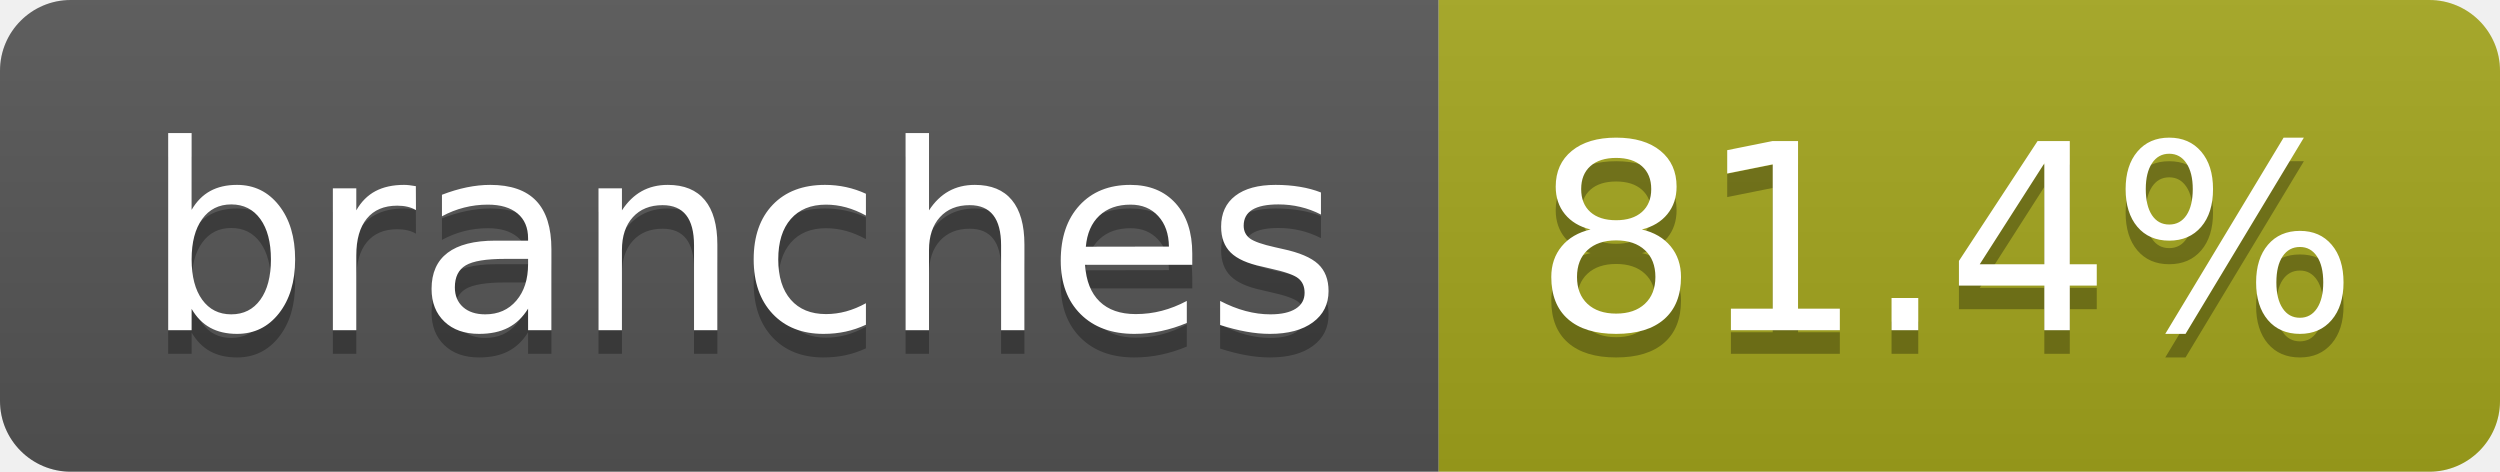
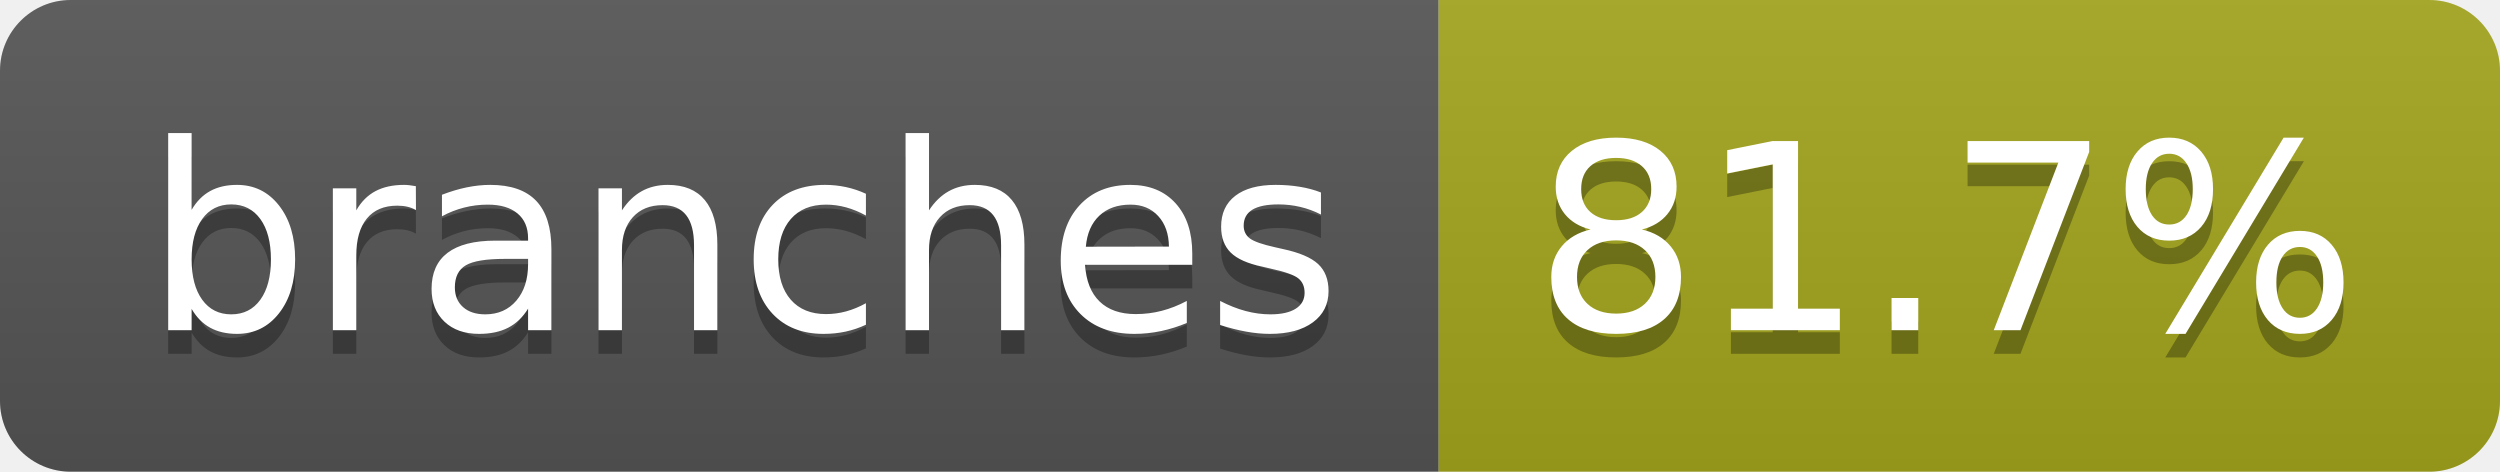
- <svg xmlns="http://www.w3.org/2000/svg" width="106" height="20" role="img" aria-label="branches: 81.4%">
+ <svg xmlns="http://www.w3.org/2000/svg" width="106" height="20" role="img" aria-label="branches: 81.7%">
  <linearGradient id="s" x2="0" y2="100%">
    <stop offset="0" stop-color="#bbb" stop-opacity=".1" />
    <stop offset="1" stop-opacity=".1" />
  </linearGradient>
  <clipPath id="r">
    <rect width="106" height="20" rx="3" fill="#fff" />
  </clipPath>
  <g clip-path="url(#r)">
    <rect width="61" height="20" fill="#555" />
    <rect x="61" width="45" height="20" fill="#a4a61d" />
    <rect width="106" height="20" fill="url(#s)" />
  </g>
  <g fill="#fff" text-anchor="middle" font-family="Verdana,Geneva,DejaVu Sans,sans-serif" text-rendering="geometricPrecision" font-size="110">
    <text aria-hidden="true" x="315" y="150" fill="#010101" fill-opacity=".3" transform="scale(.1)" textLength="507">branches</text>
    <text x="315" y="140" transform="scale(.1)" fill="#fff" textLength="507">branches</text>
-     <text aria-hidden="true" x="825" y="150" fill="#010101" fill-opacity=".3" transform="scale(.1)" textLength="350">81.4%</text>
-     <text x="825" y="140" transform="scale(.1)" fill="#fff" textLength="350">81.4%</text>
+     <text aria-hidden="true" x="825" y="150" fill="#010101" fill-opacity=".3" transform="scale(.1)" textLength="350">81.7%</text>
+     <text x="825" y="140" transform="scale(.1)" fill="#fff" textLength="350">81.7%</text>
  </g>
</svg>
